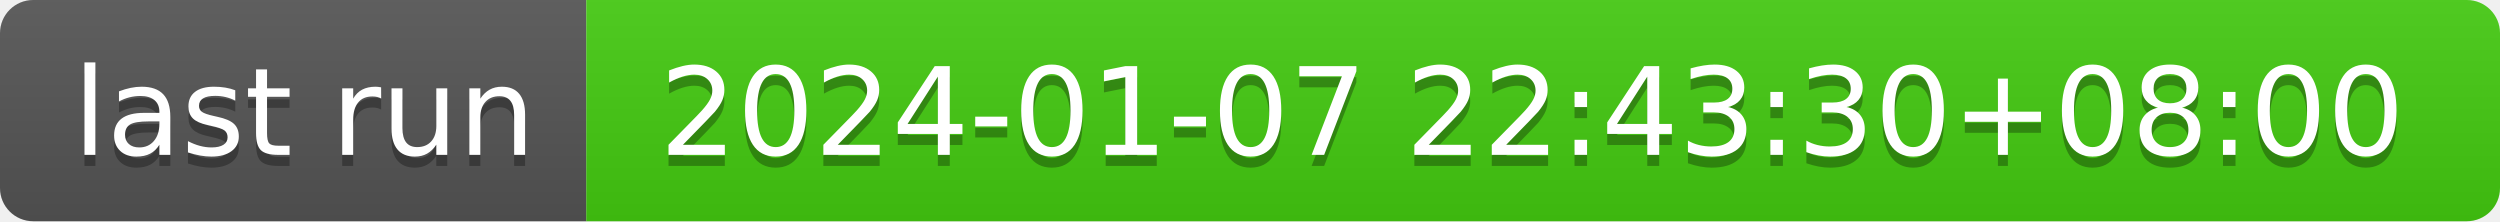
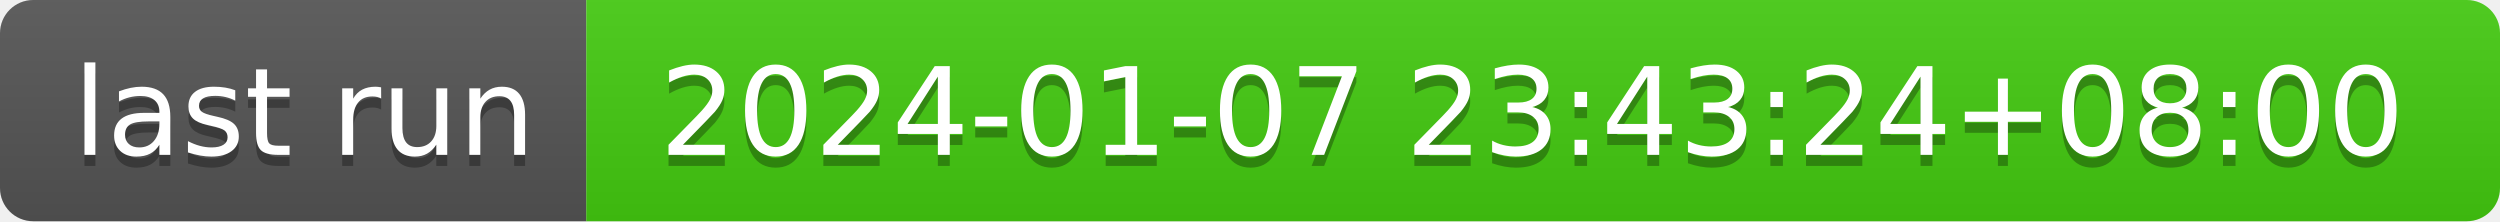
- <svg xmlns="http://www.w3.org/2000/svg" width="226" height="20" role="img" aria-label="last run: 2024-01-07 22:43:30+08:00">
+ <svg xmlns="http://www.w3.org/2000/svg" width="226" height="20" role="img" aria-label="last run: 2024-01-07 23:43:24+08:00">
  <linearGradient id="s" x2="0" y2="100%">
    <stop offset="0" stop-color="#bbb" stop-opacity=".1" />
    <stop offset="1" stop-opacity=".1" />
  </linearGradient>
  <clipPath id="r">
    <rect width="226" height="20" rx="3" fill="#fff" />
  </clipPath>
  <g clip-path="url(#r)">
    <rect width="53" height="20" fill="#555" />
    <rect x="53" width="173" height="20" fill="#4c1" />
    <rect width="226" height="20" fill="url(#s)" />
  </g>
  <g fill="#fff" text-anchor="middle" font-family="Verdana,Geneva,DejaVu Sans,sans-serif" text-rendering="geometricPrecision" font-size="110">
    <text aria-hidden="true" x="275" y="150" fill="#010101" fill-opacity=".3" transform="scale(.1)" textLength="430">last run</text>
    <text x="275" y="140" transform="scale(.1)" fill="#fff" textLength="430">last run</text>
-     <text aria-hidden="true" x="1385" y="150" fill="#010101" fill-opacity=".3" transform="scale(.1)" textLength="1630">2024-01-07 22:43:30+08:00</text>
-     <text x="1385" y="140" transform="scale(.1)" fill="#fff" textLength="1630">2024-01-07 22:43:30+08:00</text>
+     <text aria-hidden="true" x="1385" y="150" fill="#010101" fill-opacity=".3" transform="scale(.1)" textLength="1630">2024-01-07 23:43:24+08:00</text>
+     <text x="1385" y="140" transform="scale(.1)" fill="#fff" textLength="1630">2024-01-07 23:43:24+08:00</text>
  </g>
</svg>
